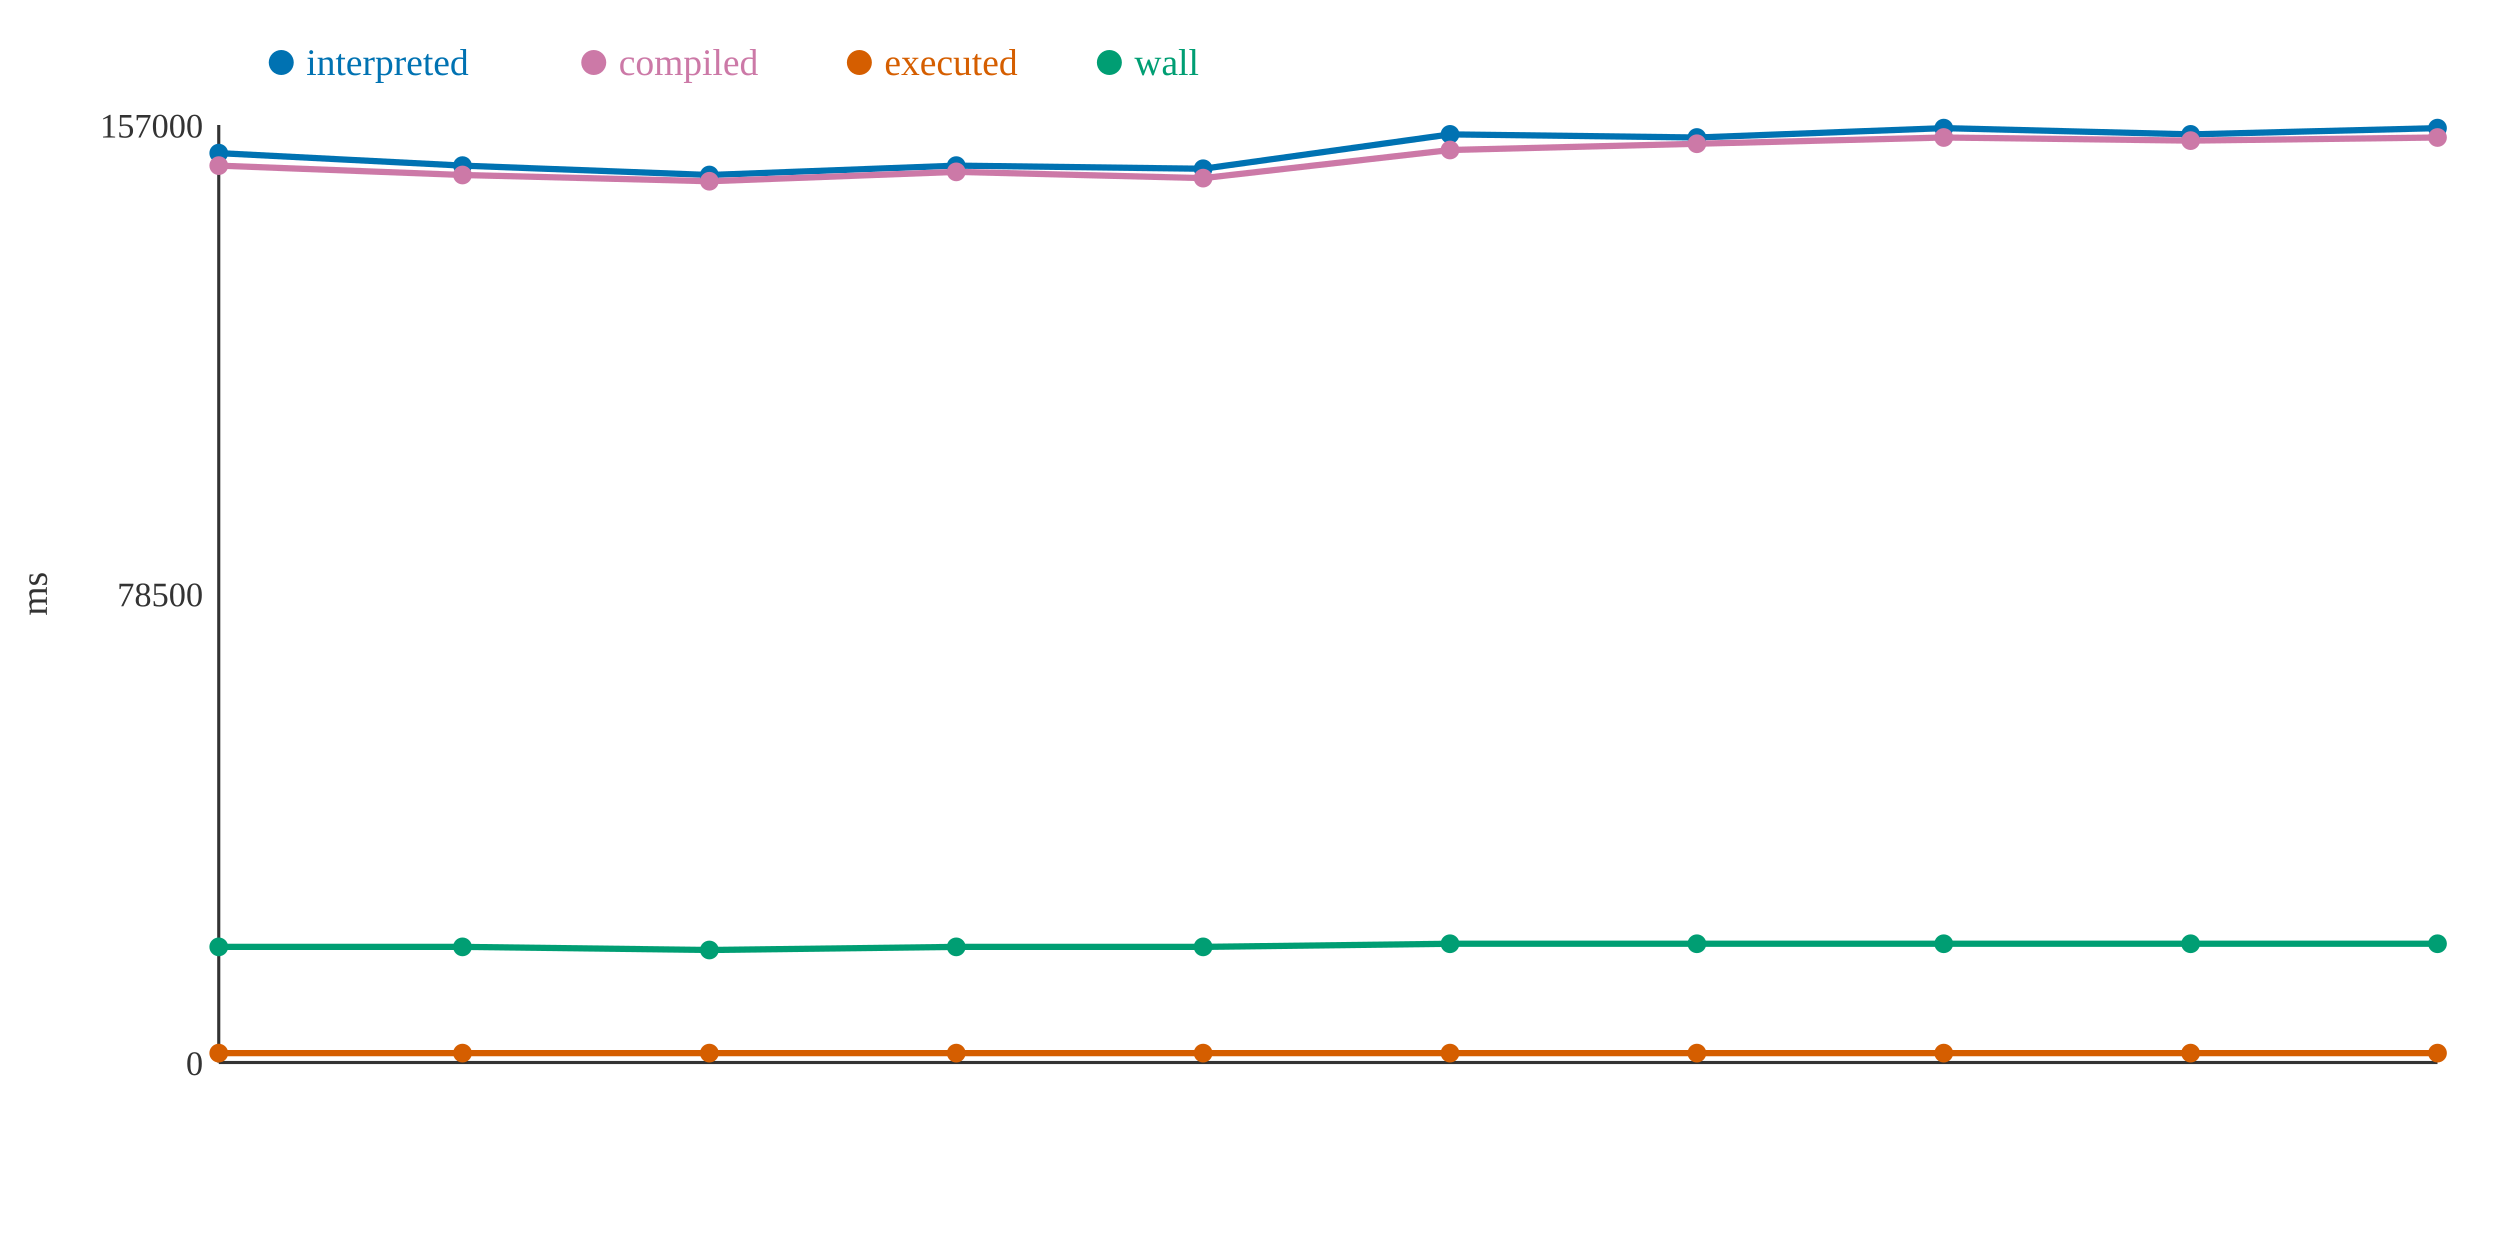
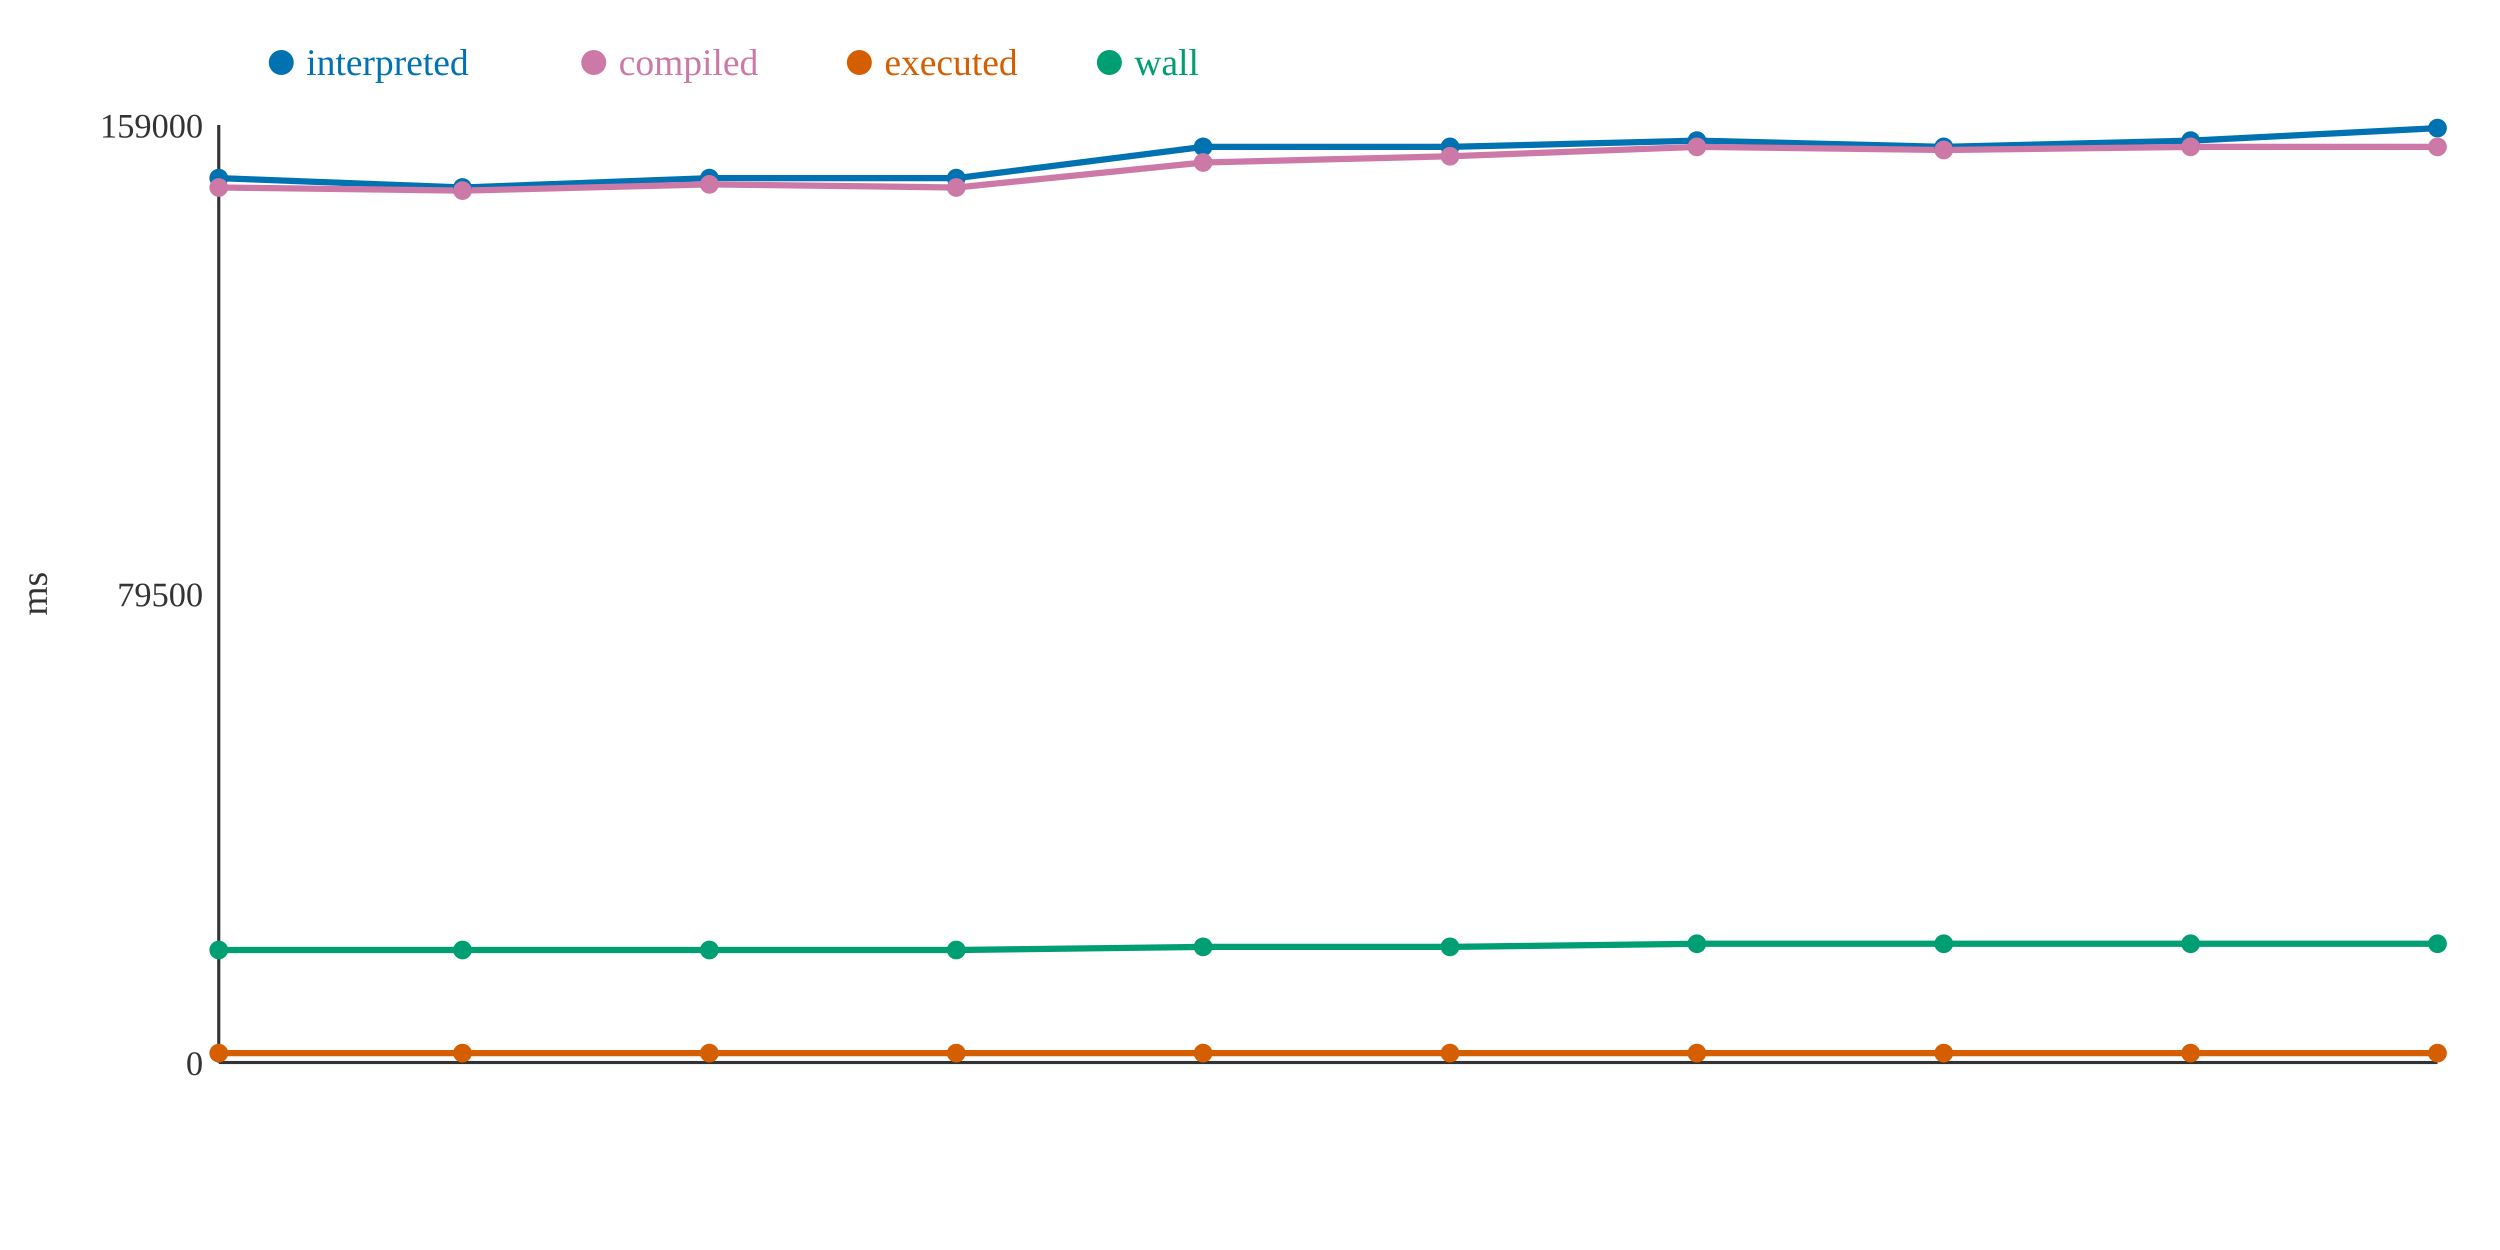
<svg xmlns="http://www.w3.org/2000/svg" width="800" height="400">
  <rect width="800" height="400" fill="white" />
  <line x1="70" y1="40" x2="70" y2="340" stroke="#333" stroke-width="1" />
  <line x1="70" y1="340" x2="780" y2="340" stroke="#333" stroke-width="1" />
  <text x="65" y="344" text-anchor="end" font-size="11" fill="#333">0</text>
-   <text x="65" y="194" text-anchor="end" font-size="11" fill="#333">78500</text>
-   <text x="65" y="44" text-anchor="end" font-size="11" fill="#333">157000</text>
+   <text x="65" y="194" text-anchor="end" font-size="11" fill="#333">79500</text>
+   <text x="65" y="44" text-anchor="end" font-size="11" fill="#333">159000</text>
  <text x="15" y="190" text-anchor="middle" font-size="12" fill="#333" transform="rotate(-90 15 190)">ms</text>
-   <polyline points="70,49 148,53 227,56 306,53 385,54 464,43 543,44 622,41 701,43 780,41" fill="none" stroke="#0072B2" stroke-width="2" />
-   <polyline points="70,53 148,56 227,58 306,55 385,57 464,48 543,46 622,44 701,45 780,44" fill="none" stroke="#CC79A7" stroke-width="2" />
+   <polyline points="70,57 148,60 227,57 306,57 385,47 464,47 543,45 622,47 701,45 780,41" fill="none" stroke="#0072B2" stroke-width="2" />
+   <polyline points="70,60 148,61 227,59 306,60 385,52 464,50 543,47 622,48 701,47 780,47" fill="none" stroke="#CC79A7" stroke-width="2" />
  <polyline points="70,337 148,337 227,337 306,337 385,337 464,337 543,337 622,337 701,337 780,337" fill="none" stroke="#D55E00" stroke-width="2" />
-   <polyline points="70,303 148,303 227,304 306,303 385,303 464,302 543,302 622,302 701,302 780,302" fill="none" stroke="#009E73" stroke-width="2" />
-   <circle cx="70" cy="49" r="3" fill="#0072B2" />
-   <circle cx="70" cy="53" r="3" fill="#CC79A7" />
+   <polyline points="70,304 148,304 227,304 306,304 385,303 464,303 543,302 622,302 701,302 780,302" fill="none" stroke="#009E73" stroke-width="2" />
+   <circle cx="70" cy="57" r="3" fill="#0072B2" />
+   <circle cx="70" cy="60" r="3" fill="#CC79A7" />
  <circle cx="70" cy="337" r="3" fill="#D55E00" />
-   <circle cx="70" cy="303" r="3" fill="#009E73" />
-   <circle cx="148" cy="53" r="3" fill="#0072B2" />
-   <circle cx="148" cy="56" r="3" fill="#CC79A7" />
+   <circle cx="70" cy="304" r="3" fill="#009E73" />
+   <circle cx="148" cy="60" r="3" fill="#0072B2" />
+   <circle cx="148" cy="61" r="3" fill="#CC79A7" />
  <circle cx="148" cy="337" r="3" fill="#D55E00" />
-   <circle cx="148" cy="303" r="3" fill="#009E73" />
-   <circle cx="227" cy="56" r="3" fill="#0072B2" />
-   <circle cx="227" cy="58" r="3" fill="#CC79A7" />
+   <circle cx="148" cy="304" r="3" fill="#009E73" />
+   <circle cx="227" cy="57" r="3" fill="#0072B2" />
+   <circle cx="227" cy="59" r="3" fill="#CC79A7" />
  <circle cx="227" cy="337" r="3" fill="#D55E00" />
  <circle cx="227" cy="304" r="3" fill="#009E73" />
-   <circle cx="306" cy="53" r="3" fill="#0072B2" />
-   <circle cx="306" cy="55" r="3" fill="#CC79A7" />
+   <circle cx="306" cy="57" r="3" fill="#0072B2" />
+   <circle cx="306" cy="60" r="3" fill="#CC79A7" />
  <circle cx="306" cy="337" r="3" fill="#D55E00" />
-   <circle cx="306" cy="303" r="3" fill="#009E73" />
-   <circle cx="385" cy="54" r="3" fill="#0072B2" />
-   <circle cx="385" cy="57" r="3" fill="#CC79A7" />
+   <circle cx="306" cy="304" r="3" fill="#009E73" />
+   <circle cx="385" cy="47" r="3" fill="#0072B2" />
+   <circle cx="385" cy="52" r="3" fill="#CC79A7" />
  <circle cx="385" cy="337" r="3" fill="#D55E00" />
  <circle cx="385" cy="303" r="3" fill="#009E73" />
-   <circle cx="464" cy="43" r="3" fill="#0072B2" />
-   <circle cx="464" cy="48" r="3" fill="#CC79A7" />
+   <circle cx="464" cy="47" r="3" fill="#0072B2" />
+   <circle cx="464" cy="50" r="3" fill="#CC79A7" />
  <circle cx="464" cy="337" r="3" fill="#D55E00" />
-   <circle cx="464" cy="302" r="3" fill="#009E73" />
-   <circle cx="543" cy="44" r="3" fill="#0072B2" />
-   <circle cx="543" cy="46" r="3" fill="#CC79A7" />
+   <circle cx="464" cy="303" r="3" fill="#009E73" />
+   <circle cx="543" cy="45" r="3" fill="#0072B2" />
+   <circle cx="543" cy="47" r="3" fill="#CC79A7" />
  <circle cx="543" cy="337" r="3" fill="#D55E00" />
  <circle cx="543" cy="302" r="3" fill="#009E73" />
-   <circle cx="622" cy="41" r="3" fill="#0072B2" />
-   <circle cx="622" cy="44" r="3" fill="#CC79A7" />
+   <circle cx="622" cy="47" r="3" fill="#0072B2" />
+   <circle cx="622" cy="48" r="3" fill="#CC79A7" />
  <circle cx="622" cy="337" r="3" fill="#D55E00" />
  <circle cx="622" cy="302" r="3" fill="#009E73" />
-   <circle cx="701" cy="43" r="3" fill="#0072B2" />
-   <circle cx="701" cy="45" r="3" fill="#CC79A7" />
+   <circle cx="701" cy="45" r="3" fill="#0072B2" />
+   <circle cx="701" cy="47" r="3" fill="#CC79A7" />
  <circle cx="701" cy="337" r="3" fill="#D55E00" />
  <circle cx="701" cy="302" r="3" fill="#009E73" />
  <circle cx="780" cy="41" r="3" fill="#0072B2" />
-   <circle cx="780" cy="44" r="3" fill="#CC79A7" />
+   <circle cx="780" cy="47" r="3" fill="#CC79A7" />
  <circle cx="780" cy="337" r="3" fill="#D55E00" />
  <circle cx="780" cy="302" r="3" fill="#009E73" />
  <circle cx="90" cy="20" r="4" fill="#0072B2" />
  <text x="98" y="24" text-anchor="start" font-size="12" fill="#0072B2">interpreted</text>
  <circle cx="190" cy="20" r="4" fill="#CC79A7" />
  <text x="198" y="24" text-anchor="start" font-size="12" fill="#CC79A7">compiled</text>
  <circle cx="275" cy="20" r="4" fill="#D55E00" />
  <text x="283" y="24" text-anchor="start" font-size="12" fill="#D55E00">executed</text>
  <circle cx="355" cy="20" r="4" fill="#009E73" />
  <text x="363" y="24" text-anchor="start" font-size="12" fill="#009E73">wall</text>
</svg>
